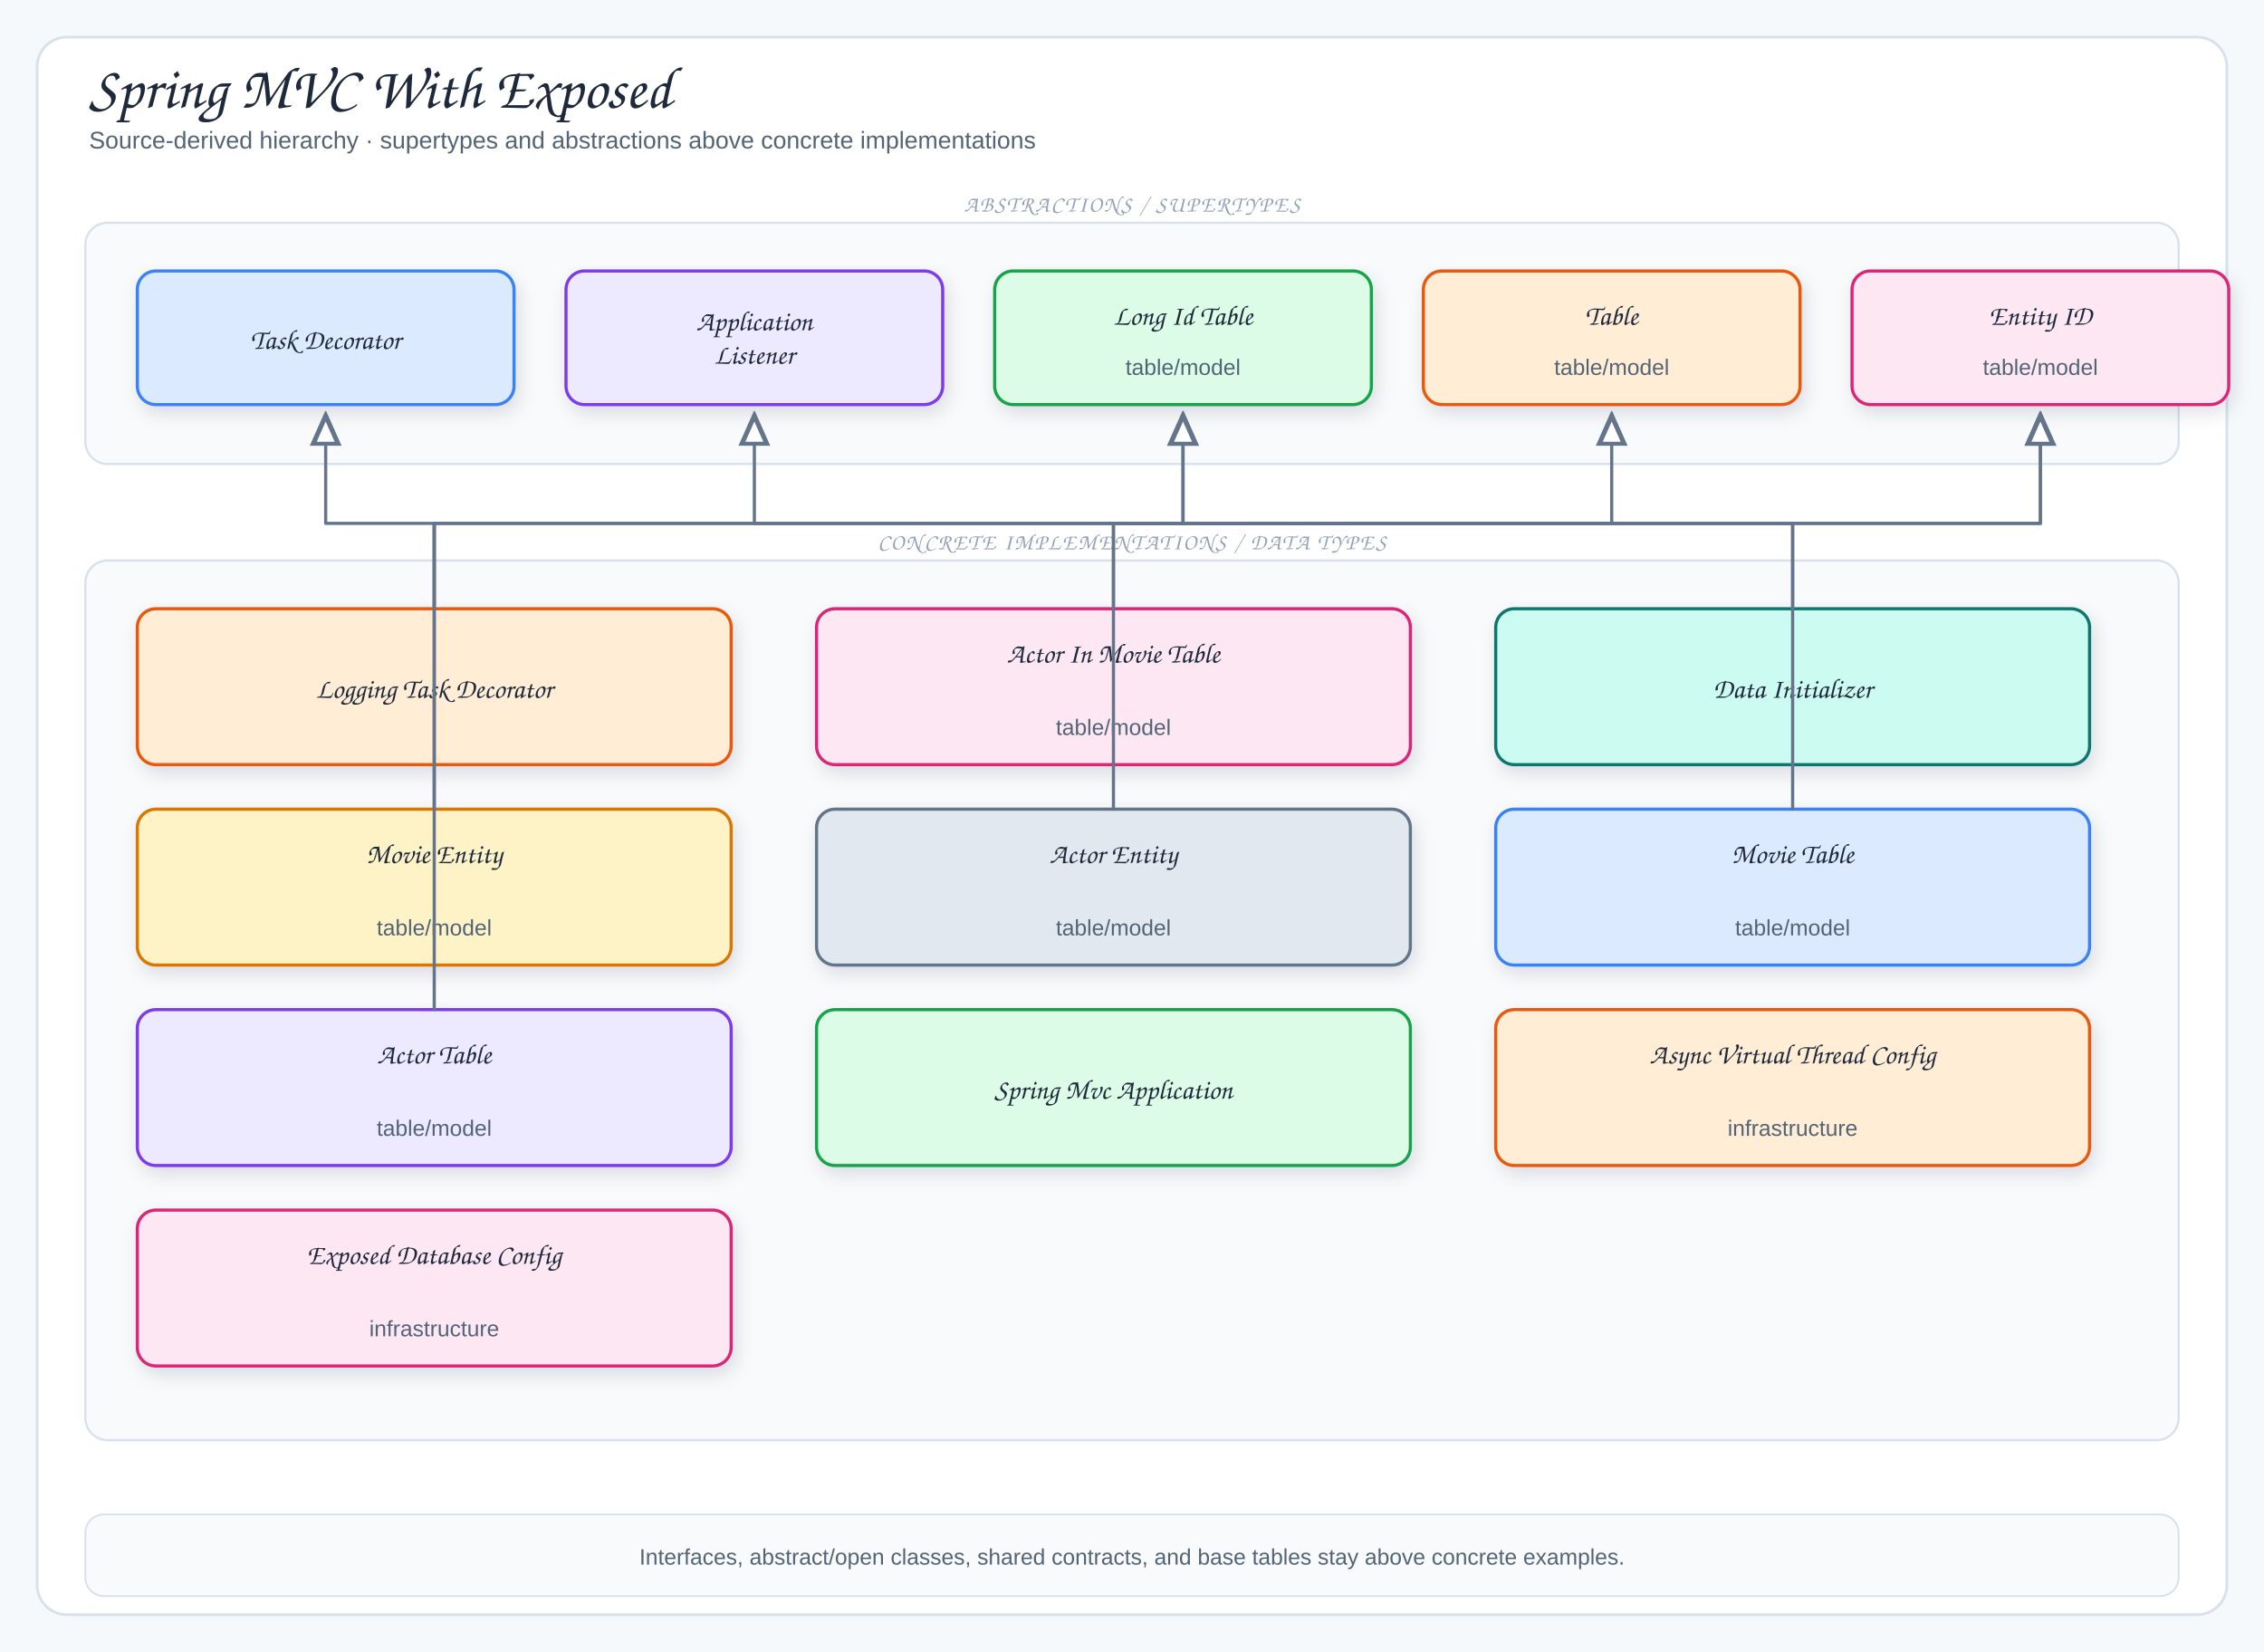
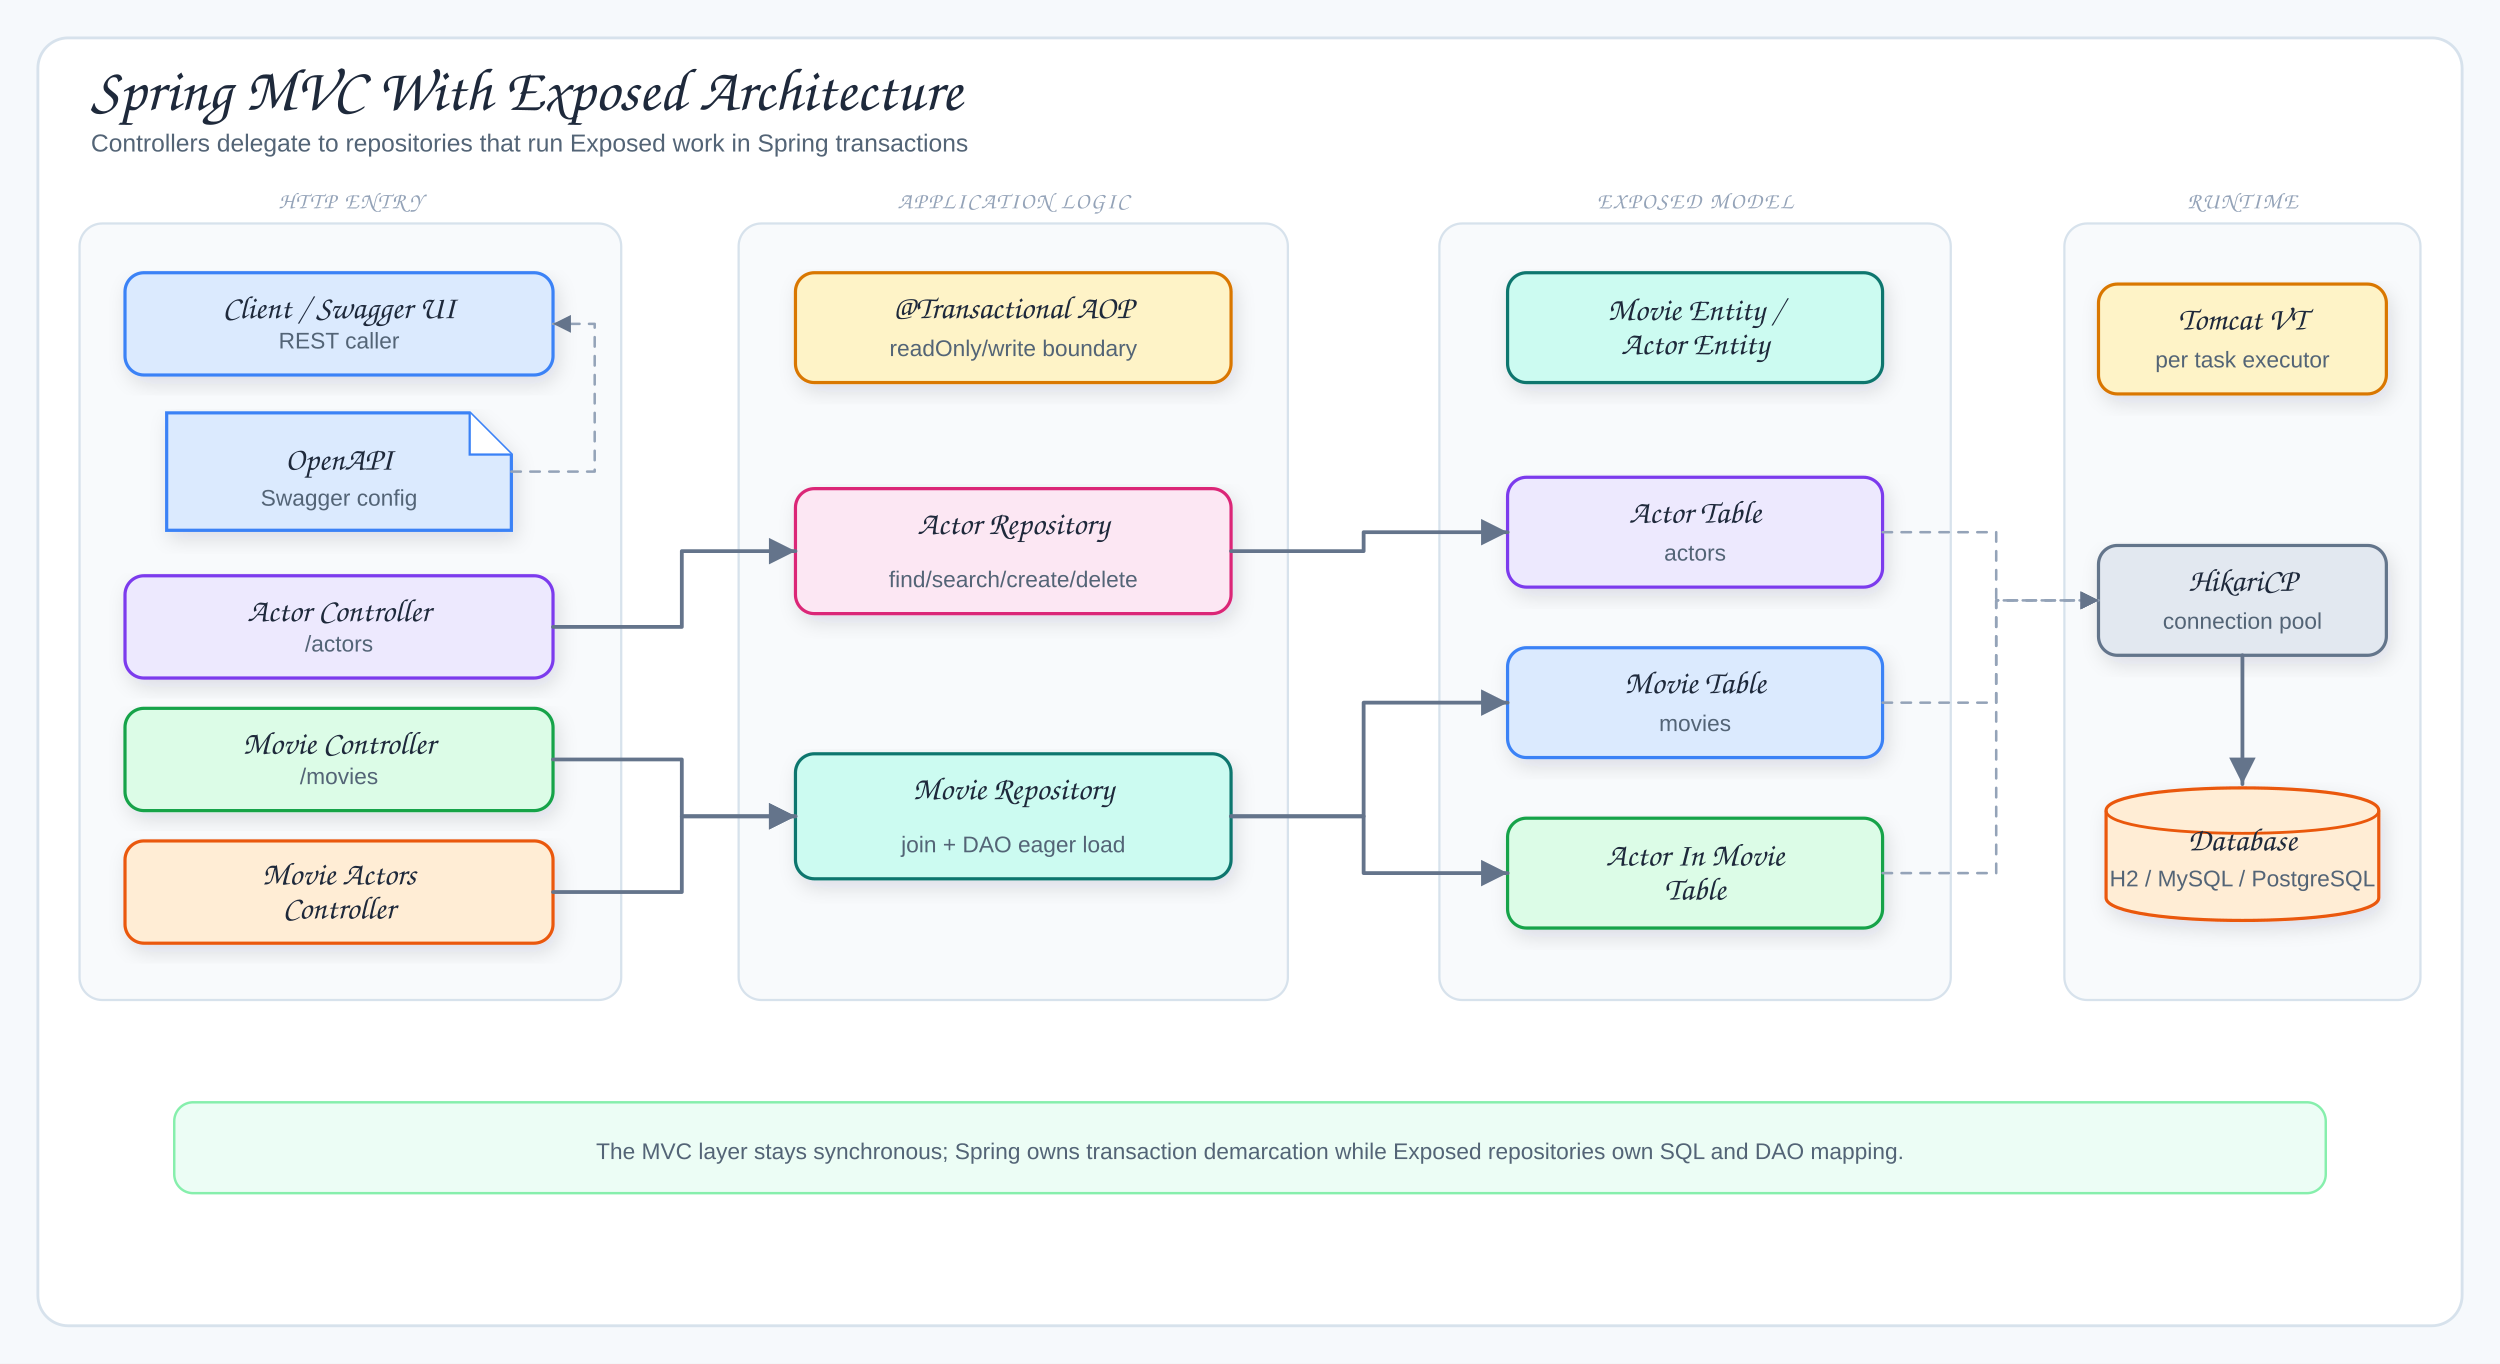
- <svg xmlns="http://www.w3.org/2000/svg" viewBox="0 0 1220 890" width="1220" height="890" role="img" aria-label="Spring MVC With Exposed">
+ <svg xmlns="http://www.w3.org/2000/svg" viewBox="0 0 1320 720" width="1320" height="720" role="img" aria-label="Spring MVC With Exposed Architecture">
  <defs>
    <filter id="shadow" x="-10%" y="-10%" width="120%" height="130%">
      <feDropShadow dx="2" dy="4" stdDeviation="5" flood-color="#1f2937" flood-opacity="0.12" />
    </filter>
    <marker id="arrow" markerWidth="9" markerHeight="9" refX="8" refY="4.5" orient="auto">
      <path d="M1,1 L8,4.5 L1,8 Z" fill="#64748b" />
    </marker>
-     <marker id="inherit" markerWidth="11" markerHeight="10" refX="9.5" refY="5" orient="auto">
-       <path d="M0.5,1 L9.5,5 L0.5,9 Z" fill="#fff" stroke="#64748b" stroke-width="1.5" />
+     <marker id="arrowGreen" markerWidth="9" markerHeight="9" refX="8" refY="4.5" orient="auto">
+       <path d="M1,1 L8,4.5 L1,8 Z" fill="#16a34a" />
+     </marker>
+     <marker id="arrowPurple" markerWidth="9" markerHeight="9" refX="8" refY="4.5" orient="auto">
+       <path d="M1,1 L8,4.5 L1,8 Z" fill="#7c3aed" />
+     </marker>
+     <marker id="inherit" markerWidth="14" markerHeight="12" refX="12" refY="6" orient="auto">
+       <path d="M1,1 L12,6 L1,11 Z" fill="#fff" stroke="#475569" stroke-width="1.8" />
    </marker>
    <style>
-   .canvas{fill:#f6f9fc}
-   .frame{fill:#fff;stroke:#d7e2ec;stroke-width:1.5}
-   .panel{fill:#f8fafc;stroke:#d7e2ec;stroke-width:1.2}
-   .card{stroke-width:1.7;filter:url(#shadow)}
-   .title{font-family:"Architects Daughter","Comic Sans MS",cursive;font-size:32px;fill:#1e293b}
-   .subtitle{font-family:"Comic Sans MS","Comic Sans","Comic Neue",Arial,sans-serif;font-size:13px;fill:#536476}
-   .panelTitle{font-family:"Architects Daughter","Comic Sans MS",cursive;font-size:12px;letter-spacing:.08em;fill:#94a3b8}
-   .label{font-family:"Architects Daughter","Comic Sans MS",cursive;font-size:18px;fill:#1e293b}
-   .smallLabel{font-family:"Architects Daughter","Comic Sans MS",cursive;font-size:15px;fill:#1e293b}
-   .detail{font-family:"Comic Sans MS","Comic Sans","Comic Neue",Arial,sans-serif;font-size:12px;fill:#536476}
-   .tiny{font-family:"Comic Sans MS","Comic Sans","Comic Neue",Arial,sans-serif;font-size:10px;fill:#64748b}
-   .arrow{fill:none;stroke:#64748b;stroke-width:2;stroke-linecap:round;stroke-linejoin:round;marker-end:url(#arrow)}
-   .softArrow{fill:none;stroke:#94a3b8;stroke-width:1.5;stroke-linecap:round;stroke-linejoin:round;stroke-dasharray:5 5;marker-end:url(#arrow)}
-   .inherit{fill:none;stroke:#64748b;stroke-width:1.7;stroke-linecap:round;stroke-linejoin:round;marker-end:url(#inherit)}
-   .divider{stroke:#cbd5e1;stroke-width:1.2;stroke-dasharray:6 6}
+ .canvas{fill:#f6f9fc}.frame{fill:#fff;stroke:#d7e2ec;stroke-width:1.5}
+ .title{font-family:"Architects Daughter","Comic Sans MS",cursive;font-size:32px;fill:#1e293b}
+ .subtitle,.detail{font-family:"Comic Sans MS","Comic Sans","Comic Neue",Arial,sans-serif;fill:#536476}
+ .subtitle{font-size:13px}.detail{font-size:12px}.tiny{font-family:"Comic Sans MS","Comic Sans","Comic Neue",Arial,sans-serif;font-size:10px;fill:#64748b}
+ .label{font-family:"Architects Daughter","Comic Sans MS",cursive;font-size:17px;fill:#1e293b}
+ .panelTitle{font-family:"Architects Daughter","Comic Sans MS",cursive;font-size:12px;letter-spacing:.08em;fill:#94a3b8}
+ .card{stroke-width:1.7;filter:url(#shadow)}.panel{fill:#f8fafc;stroke:#d7e2ec;stroke-width:1.2}
+ .arrow{fill:none;stroke:#64748b;stroke-width:2;stroke-linecap:round;stroke-linejoin:round;marker-end:url(#arrow)}
+ .softArrow{fill:none;stroke:#94a3b8;stroke-width:1.35;stroke-dasharray:5 5;stroke-linecap:round;stroke-linejoin:round;marker-end:url(#arrow)}
+ .movieMap{fill:none;stroke:#16a34a;stroke-width:1.7;stroke-dasharray:5 5;stroke-linecap:round;stroke-linejoin:round;marker-end:url(#arrowGreen)}
+ .actorMap{fill:none;stroke:#7c3aed;stroke-width:1.7;stroke-dasharray:5 5;stroke-linecap:round;stroke-linejoin:round;marker-end:url(#arrowPurple)}
+ .lifeline{fill:none;stroke:#94a3b8;stroke-width:1.5;stroke-dasharray:5 5;stroke-linecap:round;stroke-linejoin:round}
+ .inherit{fill:none;stroke:#475569;stroke-width:2.2;stroke-linecap:round;stroke-linejoin:round}
+ .inheritHead{fill:#fff;stroke:#475569;stroke-width:1.8;stroke-linejoin:round}
</style>
  </defs>
-   <rect width="1220" height="890" class="canvas" />
-   <rect x="20" y="20" width="1180" height="850" rx="16" class="frame" />
-   <text x="48" y="58" class="title">Spring MVC With Exposed</text>
-   <text x="48" y="80" class="subtitle">Source-derived hierarchy · supertypes and abstractions above concrete implementations</text>
-   <rect x="46" y="120" width="1128" height="130" rx="12" class="panel" />
-   <text x="610" y="114" class="panelTitle" text-anchor="middle">ABSTRACTIONS / SUPERTYPES</text>
-   <rect x="74" y="146" width="203" height="72" rx="10" fill="#dbeafe" stroke="#3b82f6" class="card" />
-   <text x="175.5" y="188" class="smallLabel" text-anchor="middle">Task Decorator</text>
-   <rect x="305" y="146" width="203" height="72" rx="10" fill="#ede9fe" stroke="#7c3aed" class="card" />
-   <text x="406.5" y="178" class="smallLabel" text-anchor="middle">Application</text>
-   <text x="406.5" y="196" class="smallLabel" text-anchor="middle">Listener</text>
-   <rect x="536" y="146" width="203" height="72" rx="10" fill="#dcfce7" stroke="#16a34a" class="card" />
-   <text x="637.5" y="175" class="smallLabel" text-anchor="middle">Long Id Table</text>
-   <text x="637.5" y="202" class="detail" text-anchor="middle">table/model</text>
-   <rect x="767" y="146" width="203" height="72" rx="10" fill="#ffedd5" stroke="#ea580c" class="card" />
-   <text x="868.5" y="175" class="smallLabel" text-anchor="middle">Table</text>
-   <text x="868.5" y="202" class="detail" text-anchor="middle">table/model</text>
-   <rect x="998" y="146" width="203" height="72" rx="10" fill="#fce7f3" stroke="#db2777" class="card" />
-   <text x="1099.5" y="175" class="smallLabel" text-anchor="middle">Entity ID</text>
-   <text x="1099.5" y="202" class="detail" text-anchor="middle">table/model</text>
-   <rect x="46" y="302" width="1128" height="474" rx="12" class="panel" />
-   <text x="610" y="296" class="panelTitle" text-anchor="middle">CONCRETE IMPLEMENTATIONS / DATA TYPES</text>
-   <rect x="74" y="328" width="320" height="84" rx="10" fill="#ffedd5" stroke="#ea580c" class="card" />
-   <text x="234" y="376" class="smallLabel" text-anchor="middle">Logging Task Decorator</text>
-   <rect x="440" y="328" width="320" height="84" rx="10" fill="#fce7f3" stroke="#db2777" class="card" />
-   <text x="600" y="357" class="smallLabel" text-anchor="middle">Actor In Movie Table</text>
-   <text x="600" y="396" class="detail" text-anchor="middle">table/model</text>
-   <rect x="806" y="328" width="320" height="84" rx="10" fill="#ccfbf1" stroke="#0f766e" class="card" />
-   <text x="966" y="376" class="smallLabel" text-anchor="middle">Data Initializer</text>
-   <rect x="74" y="436" width="320" height="84" rx="10" fill="#fef3c7" stroke="#d97706" class="card" />
-   <text x="234" y="465" class="smallLabel" text-anchor="middle">Movie Entity</text>
-   <text x="234" y="504" class="detail" text-anchor="middle">table/model</text>
-   <rect x="440" y="436" width="320" height="84" rx="10" fill="#e2e8f0" stroke="#64748b" class="card" />
-   <text x="600" y="465" class="smallLabel" text-anchor="middle">Actor Entity</text>
-   <text x="600" y="504" class="detail" text-anchor="middle">table/model</text>
-   <rect x="806" y="436" width="320" height="84" rx="10" fill="#dbeafe" stroke="#3b82f6" class="card" />
-   <text x="966" y="465" class="smallLabel" text-anchor="middle">Movie Table</text>
-   <text x="966" y="504" class="detail" text-anchor="middle">table/model</text>
-   <rect x="74" y="544" width="320" height="84" rx="10" fill="#ede9fe" stroke="#7c3aed" class="card" />
-   <text x="234" y="573" class="smallLabel" text-anchor="middle">Actor Table</text>
-   <text x="234" y="612" class="detail" text-anchor="middle">table/model</text>
-   <rect x="440" y="544" width="320" height="84" rx="10" fill="#dcfce7" stroke="#16a34a" class="card" />
-   <text x="600" y="592" class="smallLabel" text-anchor="middle">Spring Mvc Application</text>
-   <rect x="806" y="544" width="320" height="84" rx="10" fill="#ffedd5" stroke="#ea580c" class="card" />
-   <text x="966" y="573" class="smallLabel" text-anchor="middle">Async Virtual Thread Config</text>
-   <text x="966" y="612" class="detail" text-anchor="middle">infrastructure</text>
-   <rect x="74" y="652" width="320" height="84" rx="10" fill="#fce7f3" stroke="#db2777" class="card" />
-   <text x="234" y="681" class="smallLabel" text-anchor="middle">Exposed Database Config</text>
-   <text x="234" y="720" class="detail" text-anchor="middle">infrastructure</text>
-   <path d="M234,328 L234,282 L175.5,282 L175.5,224" class="inherit" />
-   <path d="M966,328 L966,282 L406.5,282 L406.5,224" class="inherit" />
-   <path d="M966,436 L966,282 L637.5,282 L637.5,224" class="inherit" />
-   <path d="M234,544 L234,282 L637.5,282 L637.5,224" class="inherit" />
-   <path d="M600,328 L600,282 L868.5,282 L868.5,224" class="inherit" />
-   <path d="M234,436 L234,282 L1099.5,282 L1099.5,224" class="inherit" />
-   <path d="M600,436 L600,282 L1099.5,282 L1099.5,224" class="inherit" />
-   <rect x="46" y="816" width="1128" height="44" rx="10" fill="#f8fafc" stroke="#d7e2ec" />
-   <text x="610" y="843" class="detail" text-anchor="middle">Interfaces, abstract/open classes, shared contracts, and base tables stay above concrete examples.</text>
+   <rect width="1320" height="720" class="canvas" />
+   <rect x="20" y="20" width="1280" height="680" rx="16" class="frame" />
+   <text x="48" y="58" class="title">Spring MVC With Exposed Architecture</text>
+   <text x="48" y="80" class="subtitle">Controllers delegate to repositories that run Exposed work in Spring transactions</text>
+   <rect x="42" y="118" width="286" height="410" rx="12" class="panel" />
+   <text x="185" y="110" class="panelTitle" text-anchor="middle">HTTP ENTRY</text>
+   <rect x="66" y="144" width="226" height="54" rx="10" fill="#dbeafe" stroke="#3b82f6" class="card" />
+   <text x="179" y="168" class="label" text-anchor="middle">Client / Swagger UI</text>
+   <text x="179" y="184" class="detail" text-anchor="middle">REST caller</text>
+   <path d="M88,218 H248 L270,240 V280 H88 Z" fill="#dbeafe" stroke="#3b82f6" class="card" />
+   <path d="M248,218 V240 H270" fill="#fff" stroke="#3b82f6" stroke-width="1.2" />
+   <text x="179" y="248" class="label" text-anchor="middle">OpenAPI</text>
+   <text x="179" y="267" class="detail" text-anchor="middle">Swagger config</text>
+   <rect x="66" y="304" width="226" height="54" rx="10" fill="#ede9fe" stroke="#7c3aed" class="card" />
+   <text x="179" y="328" class="label" text-anchor="middle">Actor Controller</text>
+   <text x="179" y="344" class="detail" text-anchor="middle">/actors</text>
+   <rect x="66" y="374" width="226" height="54" rx="10" fill="#dcfce7" stroke="#16a34a" class="card" />
+   <text x="179" y="398" class="label" text-anchor="middle">Movie Controller</text>
+   <text x="179" y="414" class="detail" text-anchor="middle">/movies</text>
+   <rect x="66" y="444" width="226" height="54" rx="10" fill="#ffedd5" stroke="#ea580c" class="card" />
+   <text x="179" y="467" class="label" text-anchor="middle">Movie Actors</text>
+   <text x="179" y="485" class="label" text-anchor="middle">Controller</text>
+   <rect x="390" y="118" width="290" height="410" rx="12" class="panel" />
+   <text x="535" y="110" class="panelTitle" text-anchor="middle">APPLICATION LOGIC</text>
+   <rect x="420" y="144" width="230" height="58" rx="10" fill="#fef3c7" stroke="#d97706" class="card" />
+   <text x="535" y="168" class="label" text-anchor="middle">@Transactional AOP</text>
+   <text x="535" y="188" class="detail" text-anchor="middle">readOnly/write boundary</text>
+   <rect x="420" y="258" width="230" height="66" rx="10" fill="#fce7f3" stroke="#db2777" class="card" />
+   <text x="535" y="282" class="label" text-anchor="middle">Actor Repository</text>
+   <text x="535" y="310" class="detail" text-anchor="middle">find/search/create/delete</text>
+   <rect x="420" y="398" width="230" height="66" rx="10" fill="#ccfbf1" stroke="#0f766e" class="card" />
+   <text x="535" y="422" class="label" text-anchor="middle">Movie Repository</text>
+   <text x="535" y="450" class="detail" text-anchor="middle">join + DAO eager load</text>
+   <rect x="760" y="118" width="270" height="410" rx="12" class="panel" />
+   <text x="895" y="110" class="panelTitle" text-anchor="middle">EXPOSED MODEL</text>
+   <rect x="796" y="144" width="198" height="58" rx="10" fill="#ccfbf1" stroke="#0f766e" class="card" />
+   <text x="895" y="169" class="label" text-anchor="middle">Movie Entity /</text>
+   <text x="895" y="187" class="label" text-anchor="middle">Actor Entity</text>
+   <rect x="796" y="252" width="198" height="58" rx="10" fill="#ede9fe" stroke="#7c3aed" class="card" />
+   <text x="895" y="276" class="label" text-anchor="middle">Actor Table</text>
+   <text x="895" y="296" class="detail" text-anchor="middle">actors</text>
+   <rect x="796" y="342" width="198" height="58" rx="10" fill="#dbeafe" stroke="#3b82f6" class="card" />
+   <text x="895" y="366" class="label" text-anchor="middle">Movie Table</text>
+   <text x="895" y="386" class="detail" text-anchor="middle">movies</text>
+   <rect x="796" y="432" width="198" height="58" rx="10" fill="#dcfce7" stroke="#16a34a" class="card" />
+   <text x="895" y="457" class="label" text-anchor="middle">Actor In Movie</text>
+   <text x="895" y="475" class="label" text-anchor="middle">Table</text>
+   <rect x="1090" y="118" width="188" height="410" rx="12" class="panel" />
+   <text x="1184" y="110" class="panelTitle" text-anchor="middle">RUNTIME</text>
+   <rect x="1108" y="150" width="152" height="58" rx="10" fill="#fef3c7" stroke="#d97706" class="card" />
+   <text x="1184" y="174" class="label" text-anchor="middle">Tomcat VT</text>
+   <text x="1184" y="194" class="detail" text-anchor="middle">per task executor</text>
+   <rect x="1108" y="288" width="152" height="58" rx="10" fill="#e2e8f0" stroke="#64748b" class="card" />
+   <text x="1184" y="312" class="label" text-anchor="middle">HikariCP</text>
+   <text x="1184" y="332" class="detail" text-anchor="middle">connection pool</text>
+   <path d="M1112,428 C1112,412 1256,412 1256,428 L1256,474 C1256,490 1112,490 1112,474 Z" fill="#ffedd5" stroke="#ea580c" class="card" />
+   <path d="M1112,428 C1112,444 1256,444 1256,428" fill="none" stroke="#ea580c" stroke-width="1.5" />
+   <text x="1184" y="449" class="label" text-anchor="middle">Database</text>
+   <text x="1184" y="468" class="detail" text-anchor="middle">H2 / MySQL / PostgreSQL</text>
+   <path d="M270,249 L314,249 L314,171 L292,171" class="softArrow" />
+   <path d="M292,331 L360,331 L360,291 L420,291" class="arrow" />
+   <path d="M292,401 L360,401 L360,431 L420,431" class="arrow" />
+   <path d="M292,471 L360,471 L360,431 L420,431" class="arrow" />
+   <path d="M650,291 L720,291 L720,281 L796,281" class="arrow" />
+   <path d="M650,431 L720,431 L720,371 L796,371" class="arrow" />
+   <path d="M650,431 L720,431 L720,461 L796,461" class="arrow" />
+   <path d="M994,281 L1054,281 L1054,317 L1108,317" class="softArrow" />
+   <path d="M994,371 L1054,371 L1054,317 L1108,317" class="softArrow" />
+   <path d="M994,461 L1054,461 L1054,317 L1108,317" class="softArrow" />
+   <path d="M1184,346 L1184,414" class="arrow" />
+   <rect x="92" y="582" width="1136" height="48" rx="10" fill="#ecfdf5" stroke="#86efac" stroke-width="1.3" />
+   <text x="660" y="612" class="detail" text-anchor="middle">The MVC layer stays synchronous; Spring owns transaction demarcation while Exposed repositories own SQL and DAO mapping.</text>
</svg>
